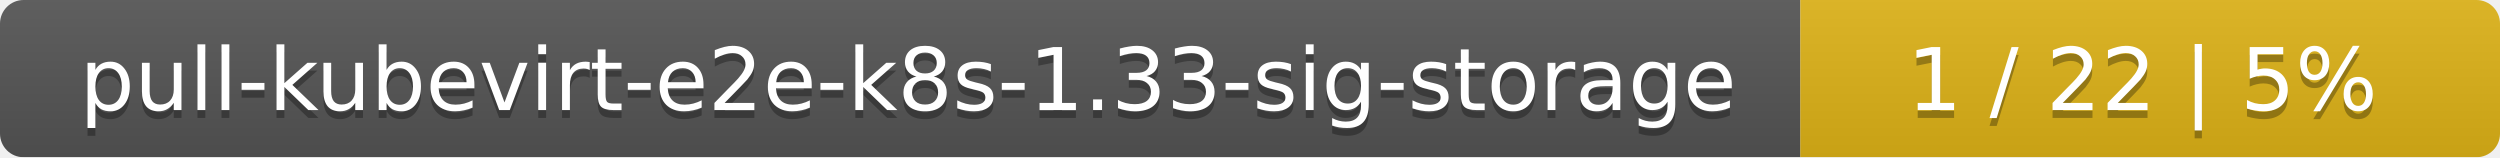
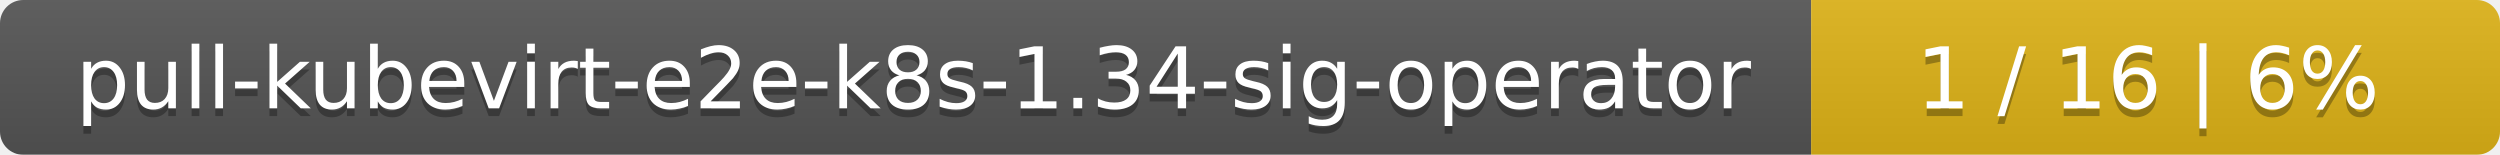
- <svg xmlns="http://www.w3.org/2000/svg" width="318" height="20">
+ <svg xmlns="http://www.w3.org/2000/svg" width="323" height="20">
  <linearGradient id="smooth" x2="0" y2="100%">
    <stop offset="0" stop-color="#bbb" stop-opacity=".1" />
    <stop offset="1" stop-opacity=".1" />
  </linearGradient>
  <mask id="round">
-     <rect width="318" height="20" rx="3" fill="#fff" />
+     <rect width="323" height="20" rx="3" fill="#fff" />
  </mask>
  <g mask="url(#round)">
-     <rect width="229" height="20" fill="#555" />
-     <rect x="229" width="89" height="20" fill="#dfb317" />
-     <rect width="318" height="20" fill="url(#smooth)" />
+     <rect width="234" height="20" fill="#555" />
+     <rect x="234" width="89" height="20" fill="#dfb317" />
+     <rect width="323" height="20" fill="url(#smooth)" />
  </g>
  <g fill="#fff" text-anchor="middle" font-family="DejaVu Sans,Verdana,Geneva,sans-serif" font-size="11">
-     <text x="115.5" y="15" fill="#010101" fill-opacity=".3">pull-kubevirt-e2e-k8s-1.33-sig-storage</text>
-     <text x="115.5" y="14">pull-kubevirt-e2e-k8s-1.33-sig-storage</text>
-     <text x="272.5" y="15" fill="#010101" fill-opacity=".3">1 / 22    |    5%</text>
-     <text x="272.5" y="14">1 / 22    |    5%</text>
+     <text x="118" y="15" fill="#010101" fill-opacity=".3">pull-kubevirt-e2e-k8s-1.34-sig-operator</text>
+     <text x="118" y="14">pull-kubevirt-e2e-k8s-1.34-sig-operator</text>
+     <text x="277.5" y="15" fill="#010101" fill-opacity=".3">1 / 16    |    6%</text>
+     <text x="277.5" y="14">1 / 16    |    6%</text>
  </g>
</svg>
